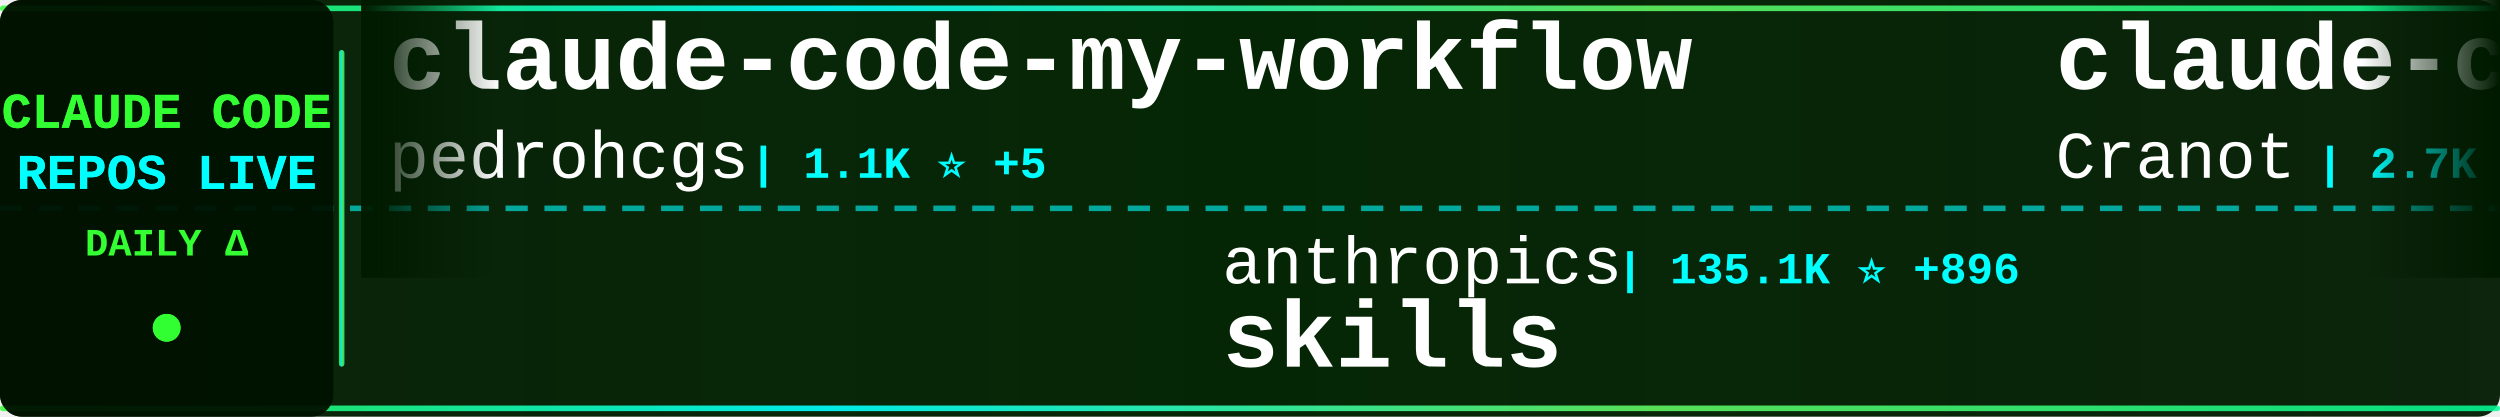
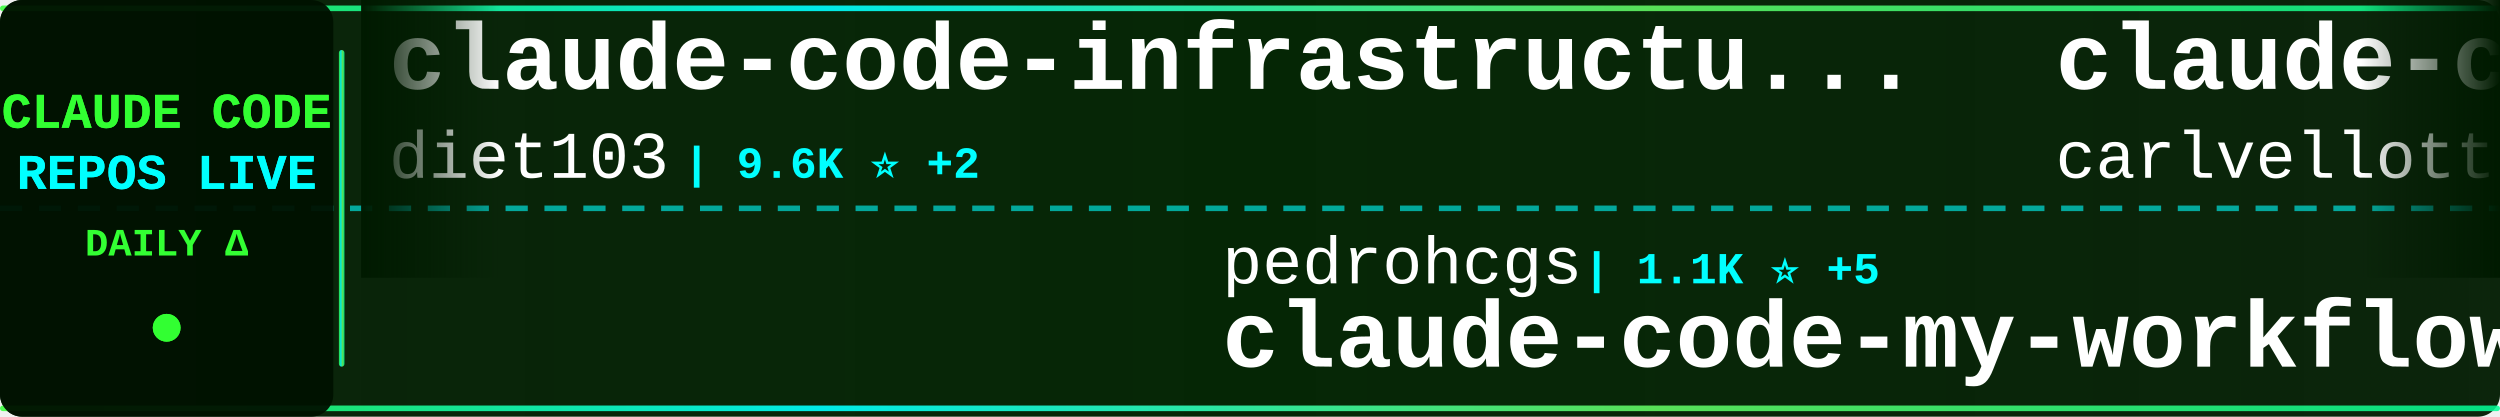
<svg xmlns="http://www.w3.org/2000/svg" width="900" height="150">
  <defs>
    <linearGradient id="tickerBg" x1="0%" y1="0%" x2="100%" y2="0%">
      <stop offset="0%" style="stop-color:#001a00;stop-opacity:0.95" />
      <stop offset="50%" style="stop-color:#002200;stop-opacity:0.98" />
      <stop offset="100%" style="stop-color:#001a00;stop-opacity:0.95" />
    </linearGradient>
    <linearGradient id="borderGrad" x1="0%" y1="0%" x2="100%" y2="0%">
      <stop offset="0%" style="stop-color:#33ff33;stop-opacity:0.85">
        <animate attributeName="stop-opacity" values="0.85;1;0.85" dur="2s" repeatCount="indefinite" />
      </stop>
      <stop offset="33%" style="stop-color:#00ffff;stop-opacity:0.9">
        <animate attributeName="stop-opacity" values="0.9;1;0.9" dur="2.2s" repeatCount="indefinite" />
      </stop>
      <stop offset="66%" style="stop-color:#66ff66;stop-opacity:0.85">
        <animate attributeName="stop-opacity" values="0.85;1;0.85" dur="1.8s" repeatCount="indefinite" />
      </stop>
      <stop offset="100%" style="stop-color:#00ff99;stop-opacity:0.85">
        <animate attributeName="stop-opacity" values="0.85;1;0.85" dur="2s" repeatCount="indefinite" />
      </stop>
    </linearGradient>
    <filter id="textGlow">
      <feGaussianBlur stdDeviation="0.1" result="coloredBlur" />
      <feMerge>
        <feMergeNode in="coloredBlur" />
        <feMergeNode in="SourceGraphic" />
      </feMerge>
    </filter>
    <filter id="metricGlow">
      <feGaussianBlur stdDeviation="0.2" result="coloredBlur" />
      <feMerge>
        <feMergeNode in="coloredBlur" />
        <feMergeNode in="SourceGraphic" />
      </feMerge>
    </filter>
    <linearGradient id="leftFade" x1="0%" y1="0%" x2="100%" y2="0%">
      <stop offset="0%" style="stop-color:#001a00;stop-opacity:1" />
      <stop offset="100%" style="stop-color:#001a00;stop-opacity:0" />
    </linearGradient>
    <linearGradient id="rightFade" x1="0%" y1="0%" x2="100%" y2="0%">
      <stop offset="0%" style="stop-color:#001a00;stop-opacity:0" />
      <stop offset="100%" style="stop-color:#001a00;stop-opacity:1" />
    </linearGradient>
  </defs>
  <rect width="900" height="150" fill="url(#tickerBg)" rx="8" />
  <rect x="0" y="2" width="900" height="2" fill="url(#borderGrad)" rx="1" />
  <rect x="0" y="146" width="900" height="2" fill="url(#borderGrad)" rx="1" />
  <line x1="0" y1="75" x2="900" y2="75" stroke="#00ffff" stroke-width="2" stroke-dasharray="8 6" opacity="0.6" />
  <rect x="0" y="0" width="120" height="150" fill="#001100" opacity="0.95" rx="8" />
  <text x="60" y="46" font-family="'Courier New', monospace" font-size="18" font-weight="bold" fill="#33ff33" text-anchor="middle" filter="url(#textGlow)">
    CLAUDE CODE
  </text>
  <text x="60" y="68" font-family="'Courier New', monospace" font-size="18" font-weight="bold" fill="#00ffff" text-anchor="middle" filter="url(#textGlow)">
    REPOS LIVE
  </text>
  <text x="60" y="92" font-family="'Courier New', monospace" font-size="14" font-weight="bold" fill="#33ff33" text-anchor="middle">
    DAILY Δ
  </text>
  <circle cx="60" cy="118" r="5" fill="#33ff33" filter="url(#metricGlow)">
    <animate attributeName="r" values="4;6;4" dur="1.5s" repeatCount="indefinite" />
    <animate attributeName="opacity" values="0.6;1;0.6" dur="1.5s" repeatCount="indefinite" />
  </circle>
  <rect x="122" y="18" width="2" height="114" fill="url(#borderGrad)" rx="1" />
  <clipPath id="tickerClip">
    <rect x="130" y="0" width="770" height="150" />
  </clipPath>
  <g clip-path="url(#tickerClip)">
    <g id="tickerItems">
      <animateTransform attributeName="transform" attributeType="XML" type="translate" from="0 0" to="-3000 0" dur="54s" repeatCount="indefinite" />
      <g transform="translate(0, 0)">
-         <text x="140" y="32" font-family="'Courier New', monospace" font-size="34" font-weight="bold" fill="#ffffff">claude-code-my-workflow</text>
-         <text x="140" y="64" font-family="'Courier New', monospace" font-size="24" font-weight="normal" fill="#ffffff" opacity="1.0">pedrohcgs</text>
-         <text x="270" y="64" font-family="'Courier New', monospace" font-size="16" font-weight="bold" fill="#00ffff"> | 1.1K ⭐ +5</text>
+         <text x="140" y="32" font-family="'Courier New', monospace" font-size="34" font-weight="bold" fill="#ffffff">claude-code-infrastructu...</text>
+         <text x="140" y="64" font-family="'Courier New', monospace" font-size="24" font-weight="normal" fill="#ffffff" opacity="1.0">diet103</text>
+         <text x="246" y="64" font-family="'Courier New', monospace" font-size="16" font-weight="bold" fill="#00ffff"> | 9.6K ⭐ +2</text>
      </g>
      <g transform="translate(300, 0)">
-         <text x="140" y="102" font-family="'Courier New', monospace" font-size="24" font-weight="normal" fill="#ffffff" opacity="1.0">anthropics</text>
-         <text x="282" y="102" font-family="'Courier New', monospace" font-size="16" font-weight="bold" fill="#00ffff"> | 135.1K ⭐ +896</text>
-         <text x="140" y="132" font-family="'Courier New', monospace" font-size="34" font-weight="bold" fill="#ffffff">skills</text>
+         <text x="140" y="102" font-family="'Courier New', monospace" font-size="24" font-weight="normal" fill="#ffffff" opacity="1.0">pedrohcgs</text>
+         <text x="270" y="102" font-family="'Courier New', monospace" font-size="16" font-weight="bold" fill="#00ffff"> | 1.1K ⭐ +5</text>
+         <text x="140" y="132" font-family="'Courier New', monospace" font-size="34" font-weight="bold" fill="#ffffff">claude-code-my-workflow</text>
      </g>
      <g transform="translate(600, 0)">
-         <text x="140" y="32" font-family="'Courier New', monospace" font-size="34" font-weight="bold" fill="#ffffff">claude-code-guide</text>
-         <text x="140" y="64" font-family="'Courier New', monospace" font-size="24" font-weight="normal" fill="#ffffff" opacity="1.0">Cranot</text>
-         <text x="234" y="64" font-family="'Courier New', monospace" font-size="16" font-weight="bold" fill="#00ffff"> | 2.7K ⭐ +7</text>
+         <text x="140" y="32" font-family="'Courier New', monospace" font-size="34" font-weight="bold" fill="#ffffff">claude-code-pm-course</text>
+         <text x="140" y="64" font-family="'Courier New', monospace" font-size="24" font-weight="normal" fill="#ffffff" opacity="1.0">carlvellotti</text>
+         <text x="306" y="64" font-family="'Courier New', monospace" font-size="16" font-weight="bold" fill="#00ffff"> | 2.0K ⭐ +3</text>
      </g>
      <g transform="translate(900, 0)">
-         <text x="140" y="102" font-family="'Courier New', monospace" font-size="24" font-weight="normal" fill="#ffffff" opacity="1.0">alejandrobalderas</text>
-         <text x="366" y="102" font-family="'Courier New', monospace" font-size="16" font-weight="bold" fill="#00ffff"> | 1.9K ⭐ +1</text>
-         <text x="140" y="132" font-family="'Courier New', monospace" font-size="34" font-weight="bold" fill="#ffffff">claude-code-from-source</text>
+         <text x="140" y="102" font-family="'Courier New', monospace" font-size="24" font-weight="normal" fill="#ffffff" opacity="1.0">zstmfhy</text>
+         <text x="246" y="102" font-family="'Courier New', monospace" font-size="16" font-weight="bold" fill="#00ffff"> | 189 ⭐</text>
+         <text x="140" y="132" font-family="'Courier New', monospace" font-size="34" font-weight="bold" fill="#ffffff">Claude-code</text>
      </g>
      <g transform="translate(1200, 0)">
-         <text x="140" y="32" font-family="'Courier New', monospace" font-size="34" font-weight="bold" fill="#ffffff">claude-skills</text>
-         <text x="140" y="64" font-family="'Courier New', monospace" font-size="24" font-weight="normal" fill="#ffffff" opacity="1.0">alirezarezvani</text>
-         <text x="330" y="64" font-family="'Courier New', monospace" font-size="16" font-weight="bold" fill="#00ffff"> | 15.0K ⭐ +132</text>
+         <text x="140" y="32" font-family="'Courier New', monospace" font-size="34" font-weight="bold" fill="#ffffff">claude-plugins-official</text>
+         <text x="140" y="64" font-family="'Courier New', monospace" font-size="24" font-weight="normal" fill="#ffffff" opacity="1.0">anthropics</text>
+         <text x="282" y="64" font-family="'Courier New', monospace" font-size="16" font-weight="bold" fill="#00ffff"> | 19.5K ⭐ +63</text>
      </g>
      <g transform="translate(1500, 0)">
-         <text x="140" y="102" font-family="'Courier New', monospace" font-size="24" font-weight="normal" fill="#ffffff" opacity="1.0">Pimzino</text>
-         <text x="246" y="102" font-family="'Courier New', monospace" font-size="16" font-weight="bold" fill="#00ffff"> | 3.7K ⭐ +3</text>
-         <text x="140" y="132" font-family="'Courier New', monospace" font-size="34" font-weight="bold" fill="#ffffff">claude-code-spec-workflo...</text>
+         <text x="140" y="102" font-family="'Courier New', monospace" font-size="24" font-weight="normal" fill="#ffffff" opacity="1.0">VoltAgent</text>
+         <text x="270" y="102" font-family="'Courier New', monospace" font-size="16" font-weight="bold" fill="#00ffff"> | 19.9K ⭐ +86</text>
+         <text x="140" y="132" font-family="'Courier New', monospace" font-size="34" font-weight="bold" fill="#ffffff">awesome-claude-code-suba...</text>
      </g>
      <g transform="translate(1800, 0)">
        <text x="140" y="32" font-family="'Courier New', monospace" font-size="34" font-weight="bold" fill="#ffffff">Claude-Code</text>
-         <text x="140" y="64" font-family="'Courier New', monospace" font-size="24" font-weight="normal" fill="#ffffff" opacity="1.0">KPR111</text>
-         <text x="234" y="64" font-family="'Courier New', monospace" font-size="16" font-weight="bold" fill="#00ffff"> | 17 ⭐</text>
+         <text x="140" y="64" font-family="'Courier New', monospace" font-size="24" font-weight="normal" fill="#ffffff" opacity="1.0">pengchengneo</text>
+         <text x="306" y="64" font-family="'Courier New', monospace" font-size="16" font-weight="bold" fill="#00ffff"> | 1.3K ⭐ +6</text>
      </g>
      <g transform="translate(2100, 0)">
-         <text x="140" y="102" font-family="'Courier New', monospace" font-size="24" font-weight="normal" fill="#ffffff" opacity="1.0">wanshuiyin</text>
-         <text x="282" y="102" font-family="'Courier New', monospace" font-size="16" font-weight="bold" fill="#00ffff"> | 9.4K ⭐ +87</text>
-         <text x="140" y="132" font-family="'Courier New', monospace" font-size="34" font-weight="bold" fill="#ffffff">Auto-claude-code-researc...</text>
+         <text x="140" y="102" font-family="'Courier New', monospace" font-size="24" font-weight="normal" fill="#ffffff" opacity="1.0">snarktank</text>
+         <text x="270" y="102" font-family="'Courier New', monospace" font-size="16" font-weight="bold" fill="#00ffff"> | 19.1K ⭐ +39</text>
+         <text x="140" y="132" font-family="'Courier New', monospace" font-size="34" font-weight="bold" fill="#ffffff">ralph</text>
      </g>
      <g transform="translate(2400, 0)">
-         <text x="140" y="32" font-family="'Courier New', monospace" font-size="34" font-weight="bold" fill="#ffffff">Claude-Code</text>
-         <text x="140" y="64" font-family="'Courier New', monospace" font-size="24" font-weight="normal" fill="#ffffff" opacity="1.0">pengchengneo</text>
-         <text x="306" y="64" font-family="'Courier New', monospace" font-size="16" font-weight="bold" fill="#00ffff"> | 1.3K ⭐ +5</text>
+         <text x="140" y="32" font-family="'Courier New', monospace" font-size="34" font-weight="bold" fill="#ffffff">learn-claude-code</text>
+         <text x="140" y="64" font-family="'Courier New', monospace" font-size="24" font-weight="normal" fill="#ffffff" opacity="1.0">shareAI-lab</text>
+         <text x="294" y="64" font-family="'Courier New', monospace" font-size="16" font-weight="bold" fill="#00ffff"> | 60.7K ⭐ +187</text>
      </g>
      <g transform="translate(2700, 0)">
-         <text x="140" y="102" font-family="'Courier New', monospace" font-size="24" font-weight="normal" fill="#ffffff" opacity="1.0">rohitg00</text>
-         <text x="258" y="102" font-family="'Courier New', monospace" font-size="16" font-weight="bold" fill="#00ffff"> | 1.7K ⭐ +18</text>
-         <text x="140" y="132" font-family="'Courier New', monospace" font-size="34" font-weight="bold" fill="#ffffff">awesome-claude-code-tool...</text>
+         <text x="140" y="102" font-family="'Courier New', monospace" font-size="24" font-weight="normal" fill="#ffffff" opacity="1.0">Maciek-roboblog</text>
+         <text x="342" y="102" font-family="'Courier New', monospace" font-size="16" font-weight="bold" fill="#00ffff"> | 8.0K ⭐ +9</text>
+         <text x="140" y="132" font-family="'Courier New', monospace" font-size="34" font-weight="bold" fill="#ffffff">Claude-Code-Usage-Monito...</text>
      </g>
      <g transform="translate(3000, 0)">
-         <text x="140" y="32" font-family="'Courier New', monospace" font-size="34" font-weight="bold" fill="#ffffff">claude-code-my-workflow</text>
-         <text x="140" y="64" font-family="'Courier New', monospace" font-size="24" font-weight="normal" fill="#ffffff" opacity="1.0">pedrohcgs</text>
-         <text x="270" y="64" font-family="'Courier New', monospace" font-size="16" font-weight="bold" fill="#00ffff"> | 1.1K ⭐ +5</text>
+         <text x="140" y="32" font-family="'Courier New', monospace" font-size="34" font-weight="bold" fill="#ffffff">claude-code-infrastructu...</text>
+         <text x="140" y="64" font-family="'Courier New', monospace" font-size="24" font-weight="normal" fill="#ffffff" opacity="1.0">diet103</text>
+         <text x="246" y="64" font-family="'Courier New', monospace" font-size="16" font-weight="bold" fill="#00ffff"> | 9.6K ⭐ +2</text>
      </g>
      <g transform="translate(3300, 0)">
-         <text x="140" y="102" font-family="'Courier New', monospace" font-size="24" font-weight="normal" fill="#ffffff" opacity="1.0">anthropics</text>
-         <text x="282" y="102" font-family="'Courier New', monospace" font-size="16" font-weight="bold" fill="#00ffff"> | 135.1K ⭐ +896</text>
-         <text x="140" y="132" font-family="'Courier New', monospace" font-size="34" font-weight="bold" fill="#ffffff">skills</text>
+         <text x="140" y="102" font-family="'Courier New', monospace" font-size="24" font-weight="normal" fill="#ffffff" opacity="1.0">pedrohcgs</text>
+         <text x="270" y="102" font-family="'Courier New', monospace" font-size="16" font-weight="bold" fill="#00ffff"> | 1.1K ⭐ +5</text>
+         <text x="140" y="132" font-family="'Courier New', monospace" font-size="34" font-weight="bold" fill="#ffffff">claude-code-my-workflow</text>
      </g>
      <g transform="translate(3600, 0)">
-         <text x="140" y="32" font-family="'Courier New', monospace" font-size="34" font-weight="bold" fill="#ffffff">claude-code-guide</text>
-         <text x="140" y="64" font-family="'Courier New', monospace" font-size="24" font-weight="normal" fill="#ffffff" opacity="1.0">Cranot</text>
-         <text x="234" y="64" font-family="'Courier New', monospace" font-size="16" font-weight="bold" fill="#00ffff"> | 2.7K ⭐ +7</text>
+         <text x="140" y="32" font-family="'Courier New', monospace" font-size="34" font-weight="bold" fill="#ffffff">claude-code-pm-course</text>
+         <text x="140" y="64" font-family="'Courier New', monospace" font-size="24" font-weight="normal" fill="#ffffff" opacity="1.0">carlvellotti</text>
+         <text x="306" y="64" font-family="'Courier New', monospace" font-size="16" font-weight="bold" fill="#00ffff"> | 2.0K ⭐ +3</text>
      </g>
      <g transform="translate(3900, 0)">
-         <text x="140" y="102" font-family="'Courier New', monospace" font-size="24" font-weight="normal" fill="#ffffff" opacity="1.0">alejandrobalderas</text>
-         <text x="366" y="102" font-family="'Courier New', monospace" font-size="16" font-weight="bold" fill="#00ffff"> | 1.9K ⭐ +1</text>
-         <text x="140" y="132" font-family="'Courier New', monospace" font-size="34" font-weight="bold" fill="#ffffff">claude-code-from-source</text>
+         <text x="140" y="102" font-family="'Courier New', monospace" font-size="24" font-weight="normal" fill="#ffffff" opacity="1.0">zstmfhy</text>
+         <text x="246" y="102" font-family="'Courier New', monospace" font-size="16" font-weight="bold" fill="#00ffff"> | 189 ⭐</text>
+         <text x="140" y="132" font-family="'Courier New', monospace" font-size="34" font-weight="bold" fill="#ffffff">Claude-code</text>
      </g>
    </g>
  </g>
  <rect x="130" y="0" width="50" height="100" fill="url(#leftFade)" />
  <rect x="850" y="0" width="50" height="100" fill="url(#rightFade)" />
</svg>
